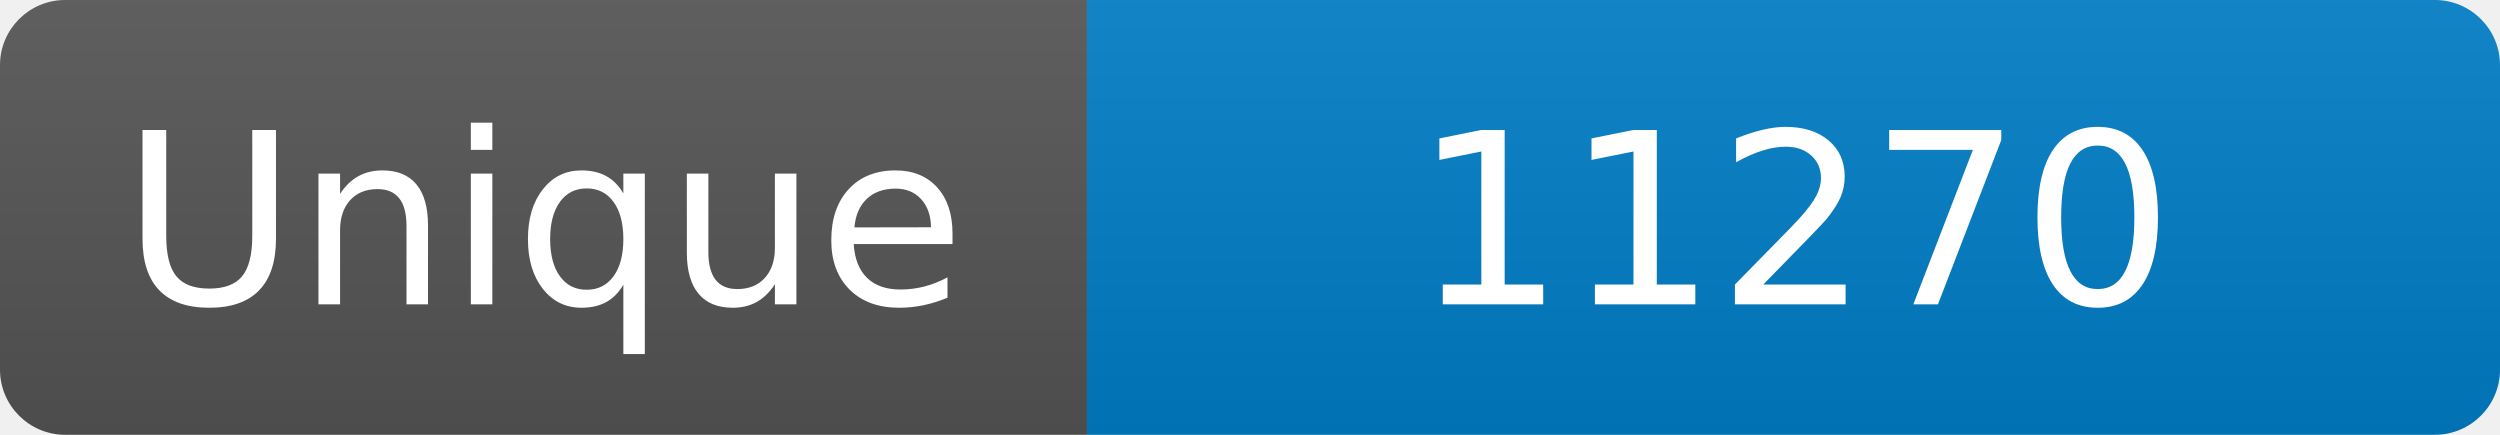
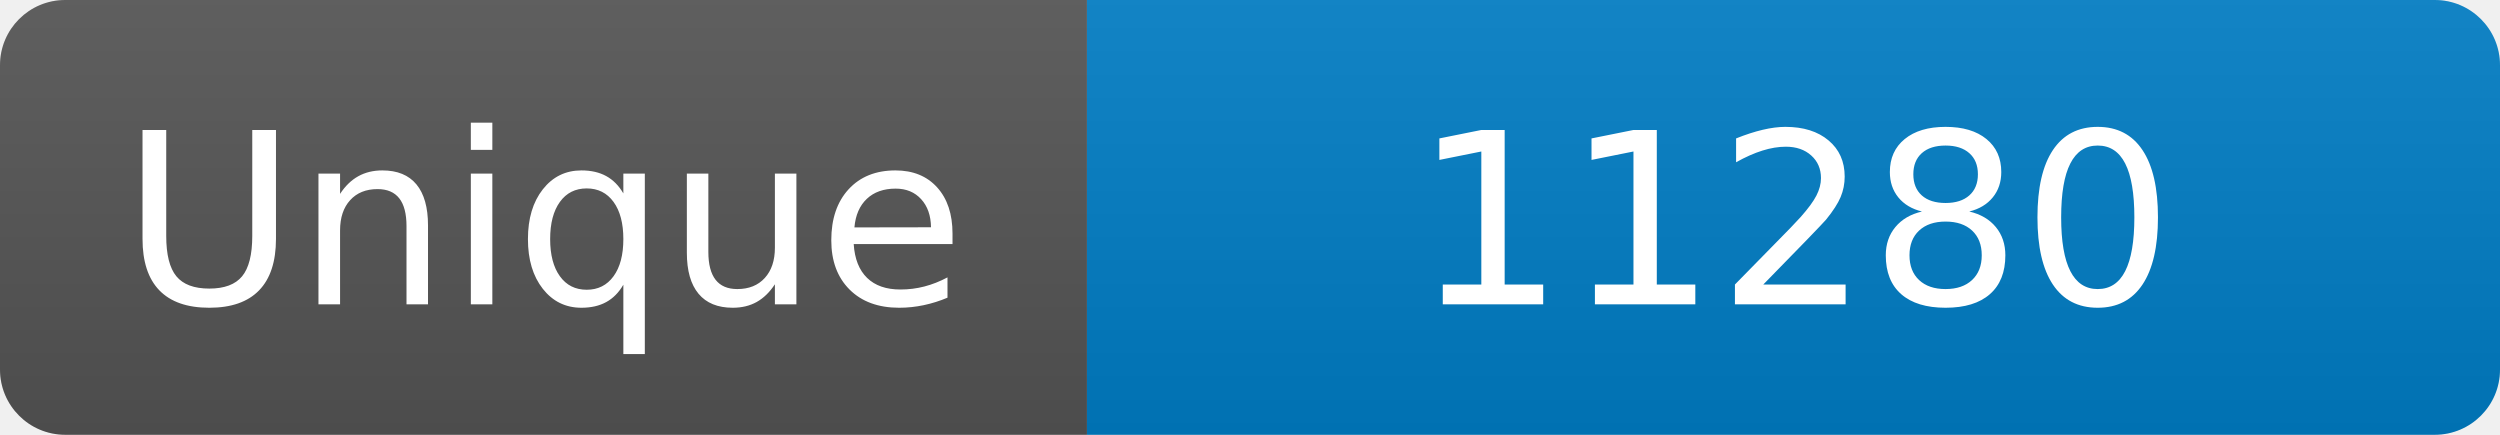
<svg xmlns="http://www.w3.org/2000/svg" width="115" height="20" role="img" aria-label="Maintained?: yes">
  <linearGradient id="s" x2="0" y2="100%">
    <stop offset="0" stop-color="#bbb" stop-opacity=".1" />
    <stop offset="1" stop-opacity=".1" />
  </linearGradient>
  <clipPath id="r">
    <rect width="115" height="20" rx="3" fill="#fff" />
  </clipPath>
  <g clip-path="url(#r)">
    <rect width="50" height="20" fill="#555" />
    <rect x="50" width="160" height="20" fill="#007ec6" />
    <rect width="115" height="20" fill="url(#s)" />
  </g>
  <g fill="#fff" text-anchor="middle" font-family="Verdana,Geneva,DejaVu Sans,sans-serif" font-size="110">
    <text x="250" y="140" transform="scale(.1)" fill="#fff">Unique</text>
-     <text x="825" y="140" transform="scale(.1)" fill="#fff">11270</text>
+     <text x="825" y="140" transform="scale(.1)" fill="#fff">11280</text>
  </g>
</svg>
